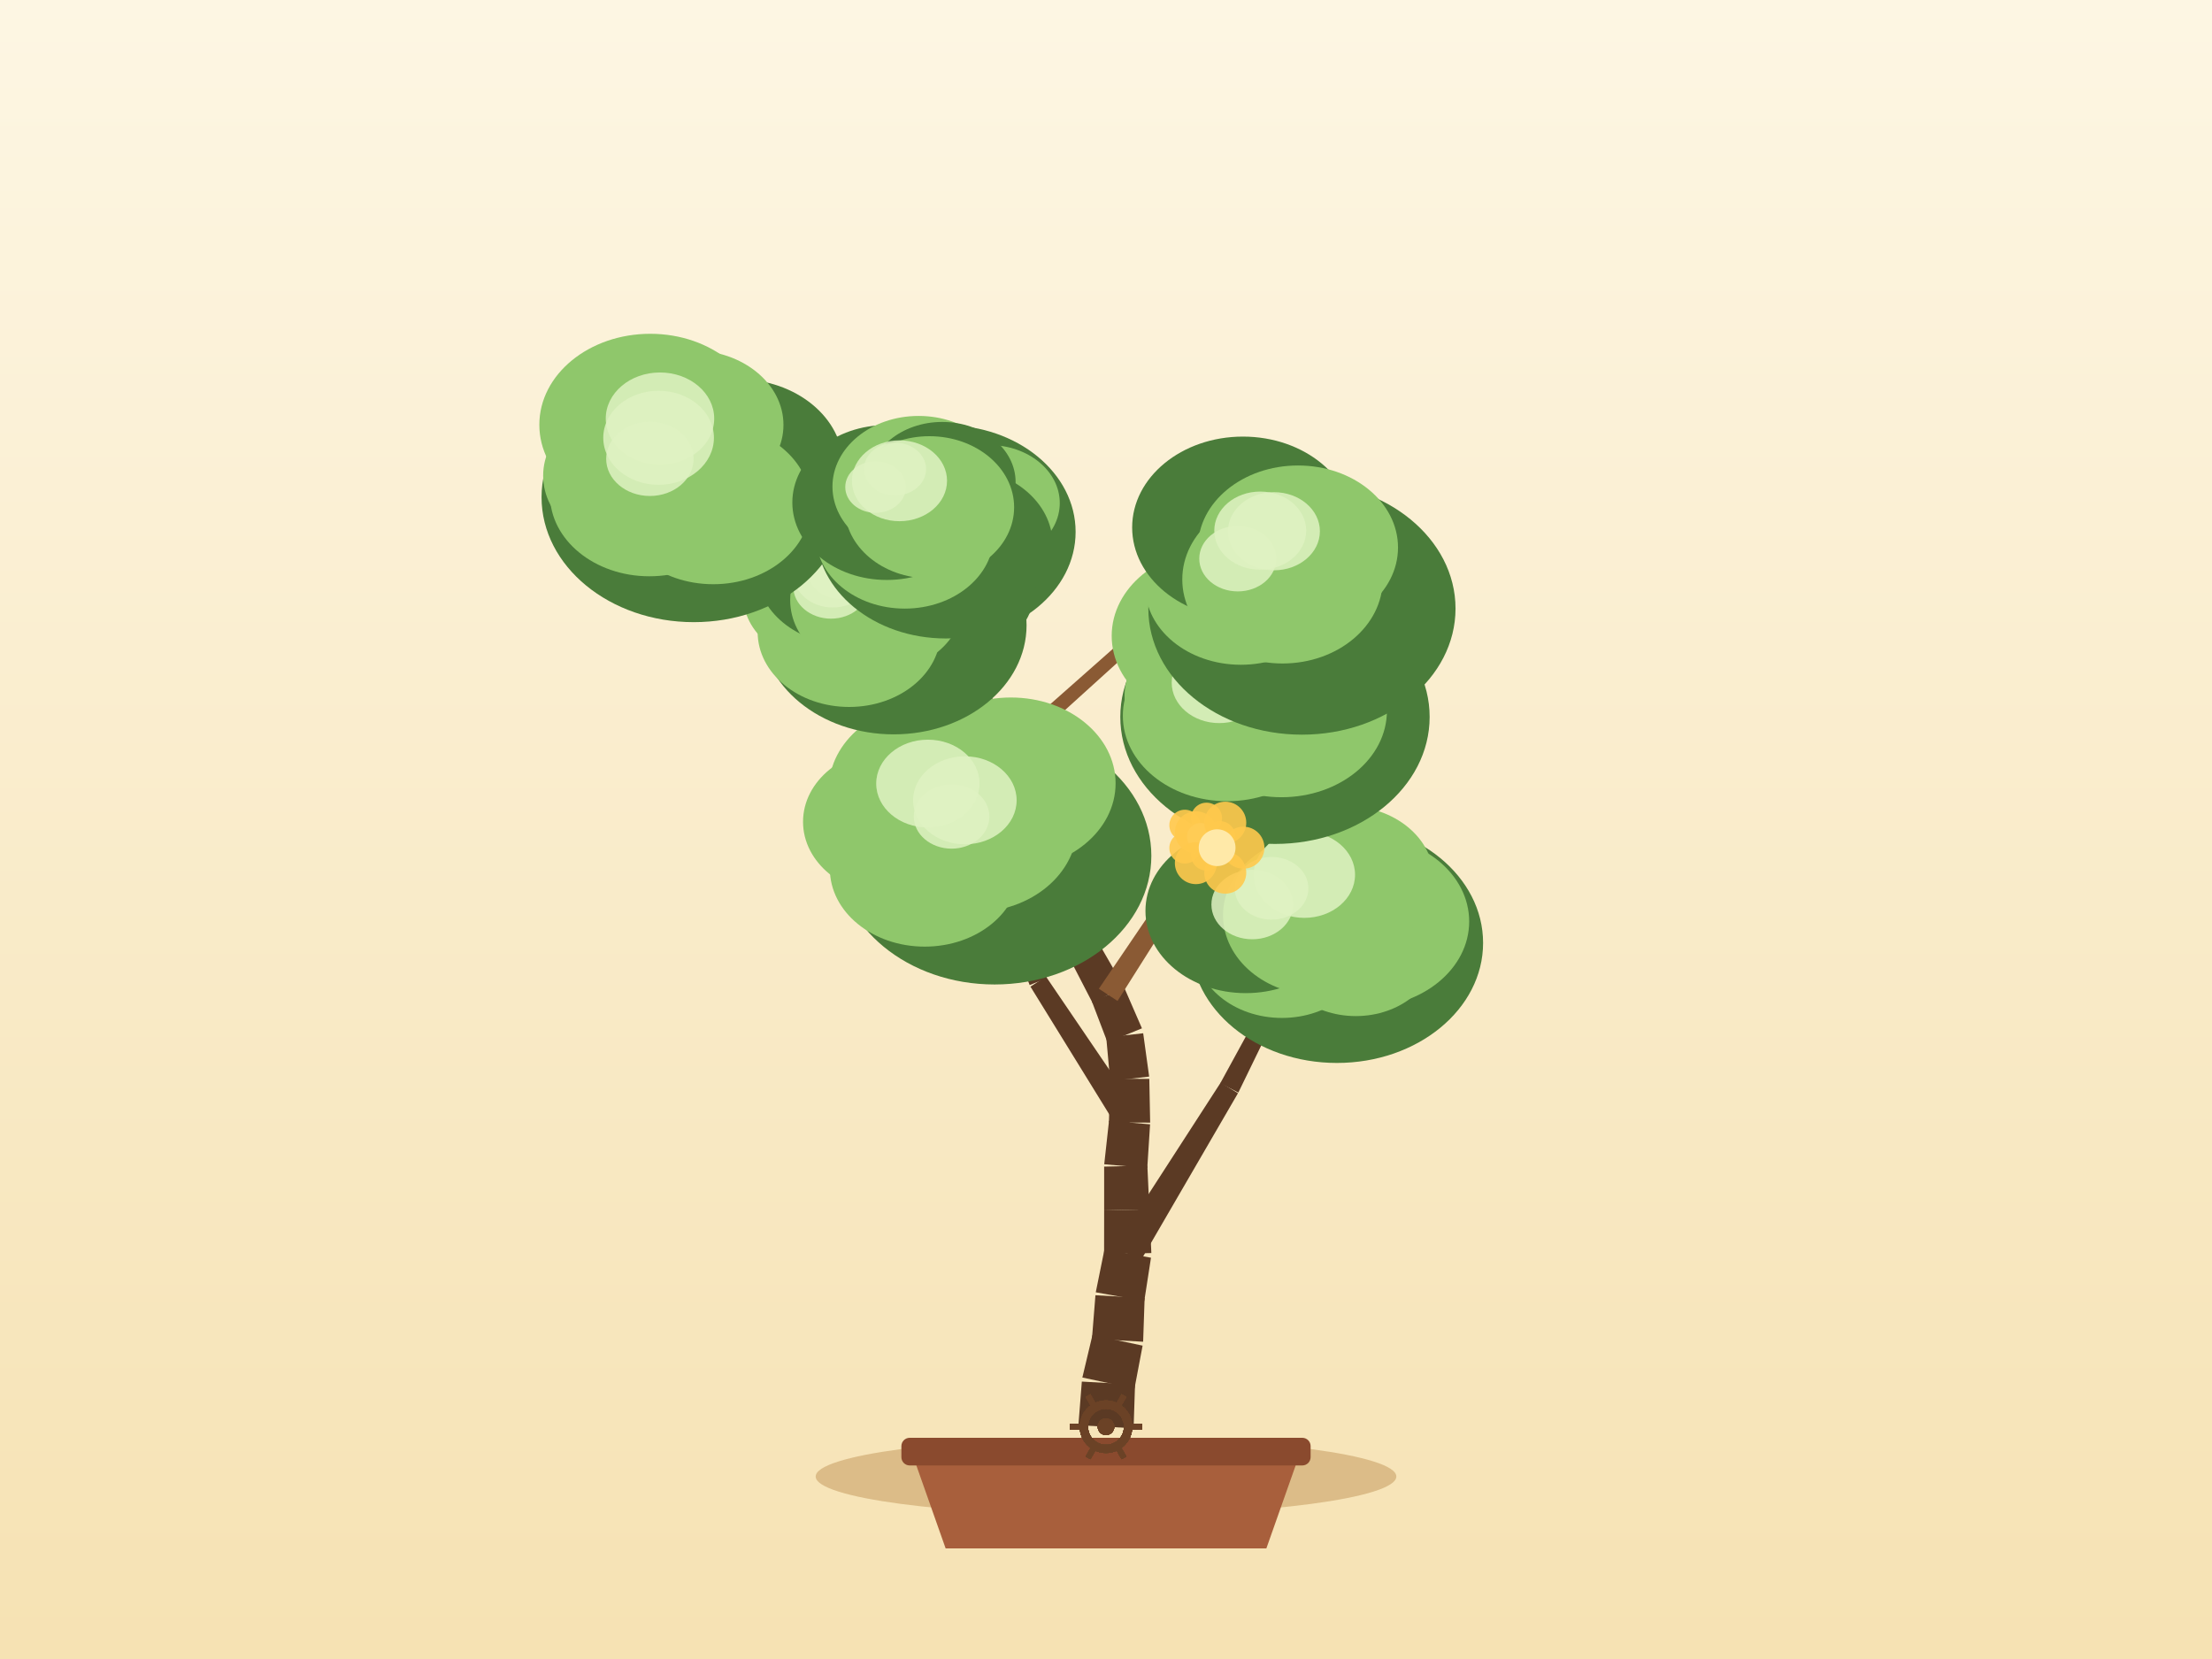
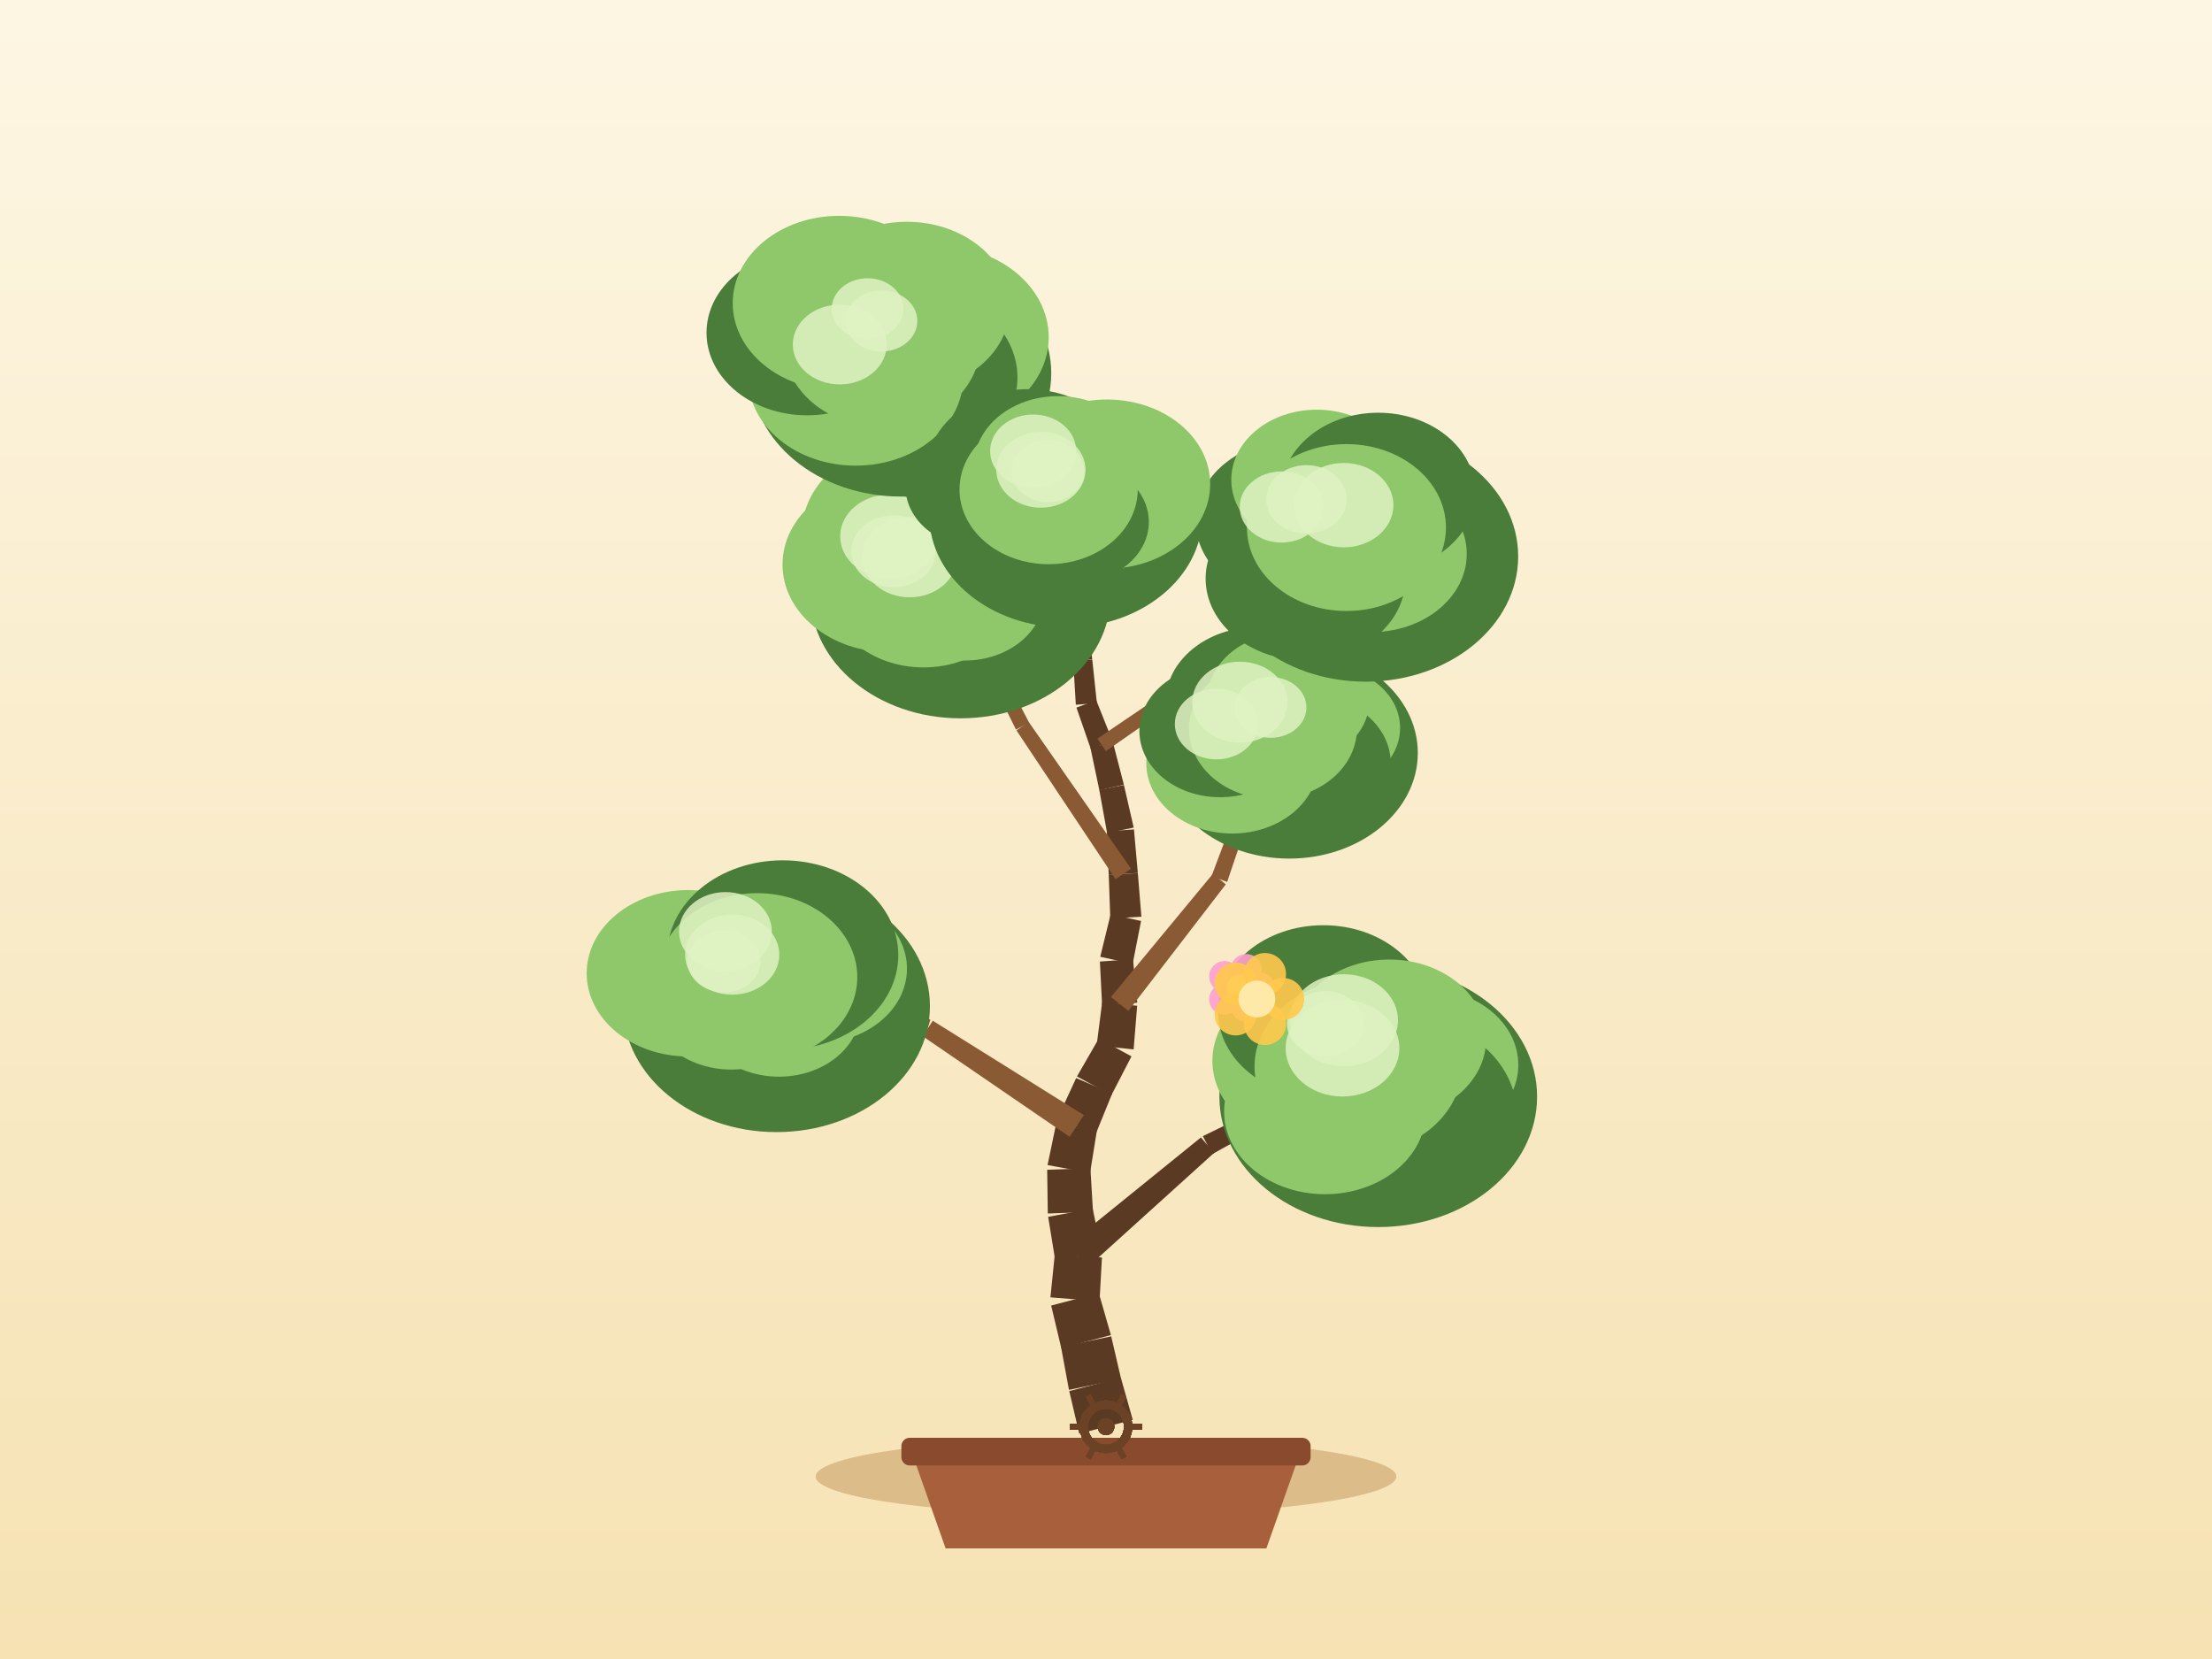
<svg xmlns="http://www.w3.org/2000/svg" width="800" height="600" viewBox="0 0 800 600">
  <defs>
    <linearGradient id="sky" x1="0" y1="0" x2="0" y2="1">
      <stop offset="0" stop-color="#fdf6e3" />
      <stop offset="1" stop-color="#f6e2b3" />
    </linearGradient>
  </defs>
  <rect x="0" y="0" width="800" height="600" fill="url(#sky)" />
  <ellipse cx="400" cy="534" rx="105" ry="14" fill="#c9a267" opacity="0.6" />
  <path d="M 330,526 L 342,560 L 458,560 L 470,526 Z" fill="#a85f3c" />
  <rect x="326" y="520" width="148" height="10" rx="3" fill="#8a4a2e" />
-   <path d="M 409.98,516.56 L 410.5,500.74 L 391.26,499.67 L 390.02,515.44 Z" fill="#5b3a24" />
-   <path d="M 410.3,502.21 L 413.24,486.67 L 395.11,482.8 L 391.45,498.2 Z" fill="#5b3a24" />
-   <path d="M 413.43,485.26 L 413.97,469.45 L 396.18,468.44 L 394.92,484.21 Z" fill="#5b3a24" />
-   <path d="M 413.85,470.51 L 416.27,454.87 L 399.44,451.87 L 396.3,467.38 Z" fill="#5b3a24" />
-   <path d="M 416.4,453.18 L 415.69,437.38 L 399.33,437.73 L 399.31,453.56 Z" fill="#5b3a24" />
-   <path d="M 415.69,437.37 L 414.96,421.56 L 399.33,421.92 L 399.33,437.75 Z" fill="#5b3a24" />
-   <path d="M 414.93,422.42 L 415.94,406.63 L 401.09,405.34 L 399.36,421.07 Z" fill="#5b3a24" />
-   <path d="M 415.97,406.01 L 415.66,390.19 L 401.47,390.14 L 401.06,405.96 Z" fill="#5b3a24" />
-   <path d="M 415.61,389.36 L 413.45,373.69 L 400.09,375.21 L 401.52,390.97 Z" fill="#5b3a24" />
-   <path d="M 413,371.91 L 406.69,357.4 L 394.9,362.21 L 400.54,376.99 Z" fill="#5b3a24" />
-   <path d="M 406.38,356.75 L 398.48,343.04 L 387.95,348.8 L 395.21,362.85 Z" fill="#5b3a24" />
-   <path d="M 398.78,343.7 L 392.58,329.14 L 382.11,333.32 L 387.64,348.15 Z" fill="#5b3a24" />
-   <path d="M 392.6,329.18 L 386.51,314.58 L 376.68,318.41 L 382.1,333.28 Z" fill="#5b3a24" />
-   <path d="M 386.72,315.24 L 382.6,299.96 L 373.06,302.3 L 376.47,317.75 Z" fill="#5b3a24" />
-   <path d="M 382.2,298.9 L 374.69,284.98 L 366.59,289.1 L 373.45,303.36 Z" fill="#5b3a24" />
-   <path d="M 374.63,284.86 L 366.73,271.15 L 359.39,275.16 L 366.65,289.22 Z" fill="#5b3a24" />
-   <path d="M 366.99,271.74 L 361.29,256.98 L 354.1,259.57 L 359.13,274.58 Z" fill="#5b3a24" />
-   <path d="M 361.06,256.47 L 353.26,242.71 L 347.17,245.97 L 354.33,260.08 Z" fill="#5b3a24" />
-   <path d="M 353.25,242.68 L 345.35,228.97 L 339.92,231.94 L 347.18,245.99 Z" fill="#5b3a24" />
-   <path d="M 345.68,229.96 L 342.81,214.41 L 337.42,215.27 L 339.58,230.95 Z" fill="#5b3a24" />
-   <path d="M 342.83,214.55 L 340.79,198.86 L 336.09,199.36 L 337.4,215.13 Z" fill="#5b3a24" />
-   <path d="M 340.78,198.77 L 338.11,183.17 L 334.16,183.75 L 336.1,199.46 Z" fill="#5b3a24" />
-   <path d="M 412.41,456.17 L 447.73,395.38 L 441.47,391.54 L 403.3,450.58 Z" fill="#5b3a24" />
-   <path d="M 447.86,395.14 L 478.61,331.92 L 475.05,330.09 L 441.33,391.77 Z" fill="#5b3a24" />
-   <path d="M 412.45,403.43 L 378.29,353.19 L 372.68,356.83 L 404.58,408.53 Z" fill="#5b3a24" />
-   <path d="M 378.58,353.74 L 354.4,298.01 L 350.7,299.52 L 372.39,356.27 Z" fill="#5b3a24" />
-   <path d="M 404.17,362.01 L 437.38,309.46 L 432.33,306.15 L 397.42,357.59 Z" fill="#8a5a34" />
-   <path d="M 437.72,308.74 L 455.94,249.31 L 452.14,248.07 L 431.98,306.88 Z" fill="#8a5a34" />
-   <path d="M 384.16,314.29 L 344.66,269.38 L 340.58,272.89 L 379.03,318.7 Z" fill="#8a5a34" />
-   <path d="M 345.06,269.99 L 318.95,216.18 L 315.33,217.88 L 340.19,272.28 Z" fill="#8a5a34" />
-   <path d="M 364.88,275.19 L 409.67,234.63 L 406.52,231.1 L 361.24,271.13 Z" fill="#8a5a34" />
-   <path d="M 409,235.05 L 464.61,211.41 L 463.07,207.72 L 407.18,230.69 Z" fill="#8a5a34" />
-   <path d="M 343.67,228.66 L 293.47,199.53 L 291.43,203.05 L 341.59,232.25 Z" fill="#8a5a34" />
-   <path d="M 293.57,199.59 L 245.06,167.71 L 242.86,171.05 L 291.33,202.99 Z" fill="#8a5a34" />
-   <ellipse cx="483.51" cy="341.02" rx="52.87" ry="43.41" fill="#4a7c3a" />
-   <ellipse cx="493.57" cy="333.27" rx="37.78" ry="30.98" fill="#8fc76b" />
-   <ellipse cx="490.34" cy="343.71" rx="28.99" ry="23.77" fill="#8fc76b" />
-   <ellipse cx="463.62" cy="342.36" rx="31.45" ry="25.79" fill="#8fc76b" />
-   <ellipse cx="450.54" cy="329.44" rx="36.27" ry="29.74" fill="#4a7c3a" />
-   <ellipse cx="463.6" cy="319.73" rx="35.76" ry="29.32" fill="#4a7c3a" />
-   <ellipse cx="486.73" cy="317.51" rx="31.73" ry="26.02" fill="#8fc76b" />
-   <ellipse cx="476.83" cy="331" rx="34.5" ry="28.94" fill="#8fc76b" />
-   <ellipse cx="471.73" cy="316.37" rx="18.34" ry="15.59" fill="#dff2c2" opacity="0.85" />
-   <ellipse cx="452.9" cy="327.14" rx="14.78" ry="12.56" fill="#dff2c2" opacity="0.85" />
-   <ellipse cx="459.87" cy="321.27" rx="13.33" ry="11.33" fill="#dff2c2" opacity="0.85" />
-   <ellipse cx="359.71" cy="309.5" rx="56.69" ry="46.55" fill="#4a7c3a" />
-   <ellipse cx="366.77" cy="299.88" rx="40.37" ry="33.11" fill="#4a7c3a" />
-   <ellipse cx="365.07" cy="310.88" rx="31.44" ry="25.78" fill="#4a7c3a" />
-   <ellipse cx="334.44" cy="314.24" rx="34.3" ry="28.12" fill="#8fc76b" />
-   <ellipse cx="322.9" cy="297.21" rx="32.47" ry="26.63" fill="#8fc76b" />
-   <ellipse cx="337.62" cy="285.21" rx="37.83" ry="31.02" fill="#8fc76b" />
-   <ellipse cx="365.61" cy="283.31" rx="37.86" ry="31.05" fill="#8fc76b" />
-   <ellipse cx="352.55" cy="298.76" rx="37" ry="31.03" fill="#8fc76b" />
-   <ellipse cx="344.15" cy="295.31" rx="13.67" ry="11.62" fill="#dff2c2" opacity="0.85" />
-   <ellipse cx="348.96" cy="289.44" rx="18.72" ry="15.91" fill="#dff2c2" opacity="0.85" />
-   <ellipse cx="335.58" cy="283.39" rx="18.69" ry="15.88" fill="#dff2c2" opacity="0.85" />
-   <ellipse cx="461.11" cy="259.29" rx="55.94" ry="45.93" fill="#4a7c3a" />
-   <ellipse cx="470.14" cy="247.06" rx="29.88" ry="24.5" fill="#4a7c3a" />
-   <ellipse cx="463.47" cy="257.06" rx="38.13" ry="31.27" fill="#8fc76b" />
-   <ellipse cx="443.8" cy="258.85" rx="37.71" ry="30.92" fill="#8fc76b" />
-   <ellipse cx="437.16" cy="251.59" rx="30.45" ry="24.97" fill="#8fc76b" />
-   <ellipse cx="440.44" cy="229.98" rx="38.38" ry="31.47" fill="#8fc76b" />
-   <ellipse cx="463.98" cy="232.41" rx="34.03" ry="27.91" fill="#4a7c3a" />
-   <ellipse cx="454.04" cy="248.69" rx="36.51" ry="30.62" fill="#8fc76b" />
-   <ellipse cx="446.45" cy="240" rx="20.74" ry="17.63" fill="#dff2c2" opacity="0.85" />
-   <ellipse cx="442.64" cy="234.63" rx="14.25" ry="12.11" fill="#dff2c2" opacity="0.85" />
-   <ellipse cx="440.97" cy="246.89" rx="17.21" ry="14.63" fill="#dff2c2" opacity="0.85" />
-   <ellipse cx="323.21" cy="226.13" rx="48.06" ry="39.46" fill="#4a7c3a" />
-   <ellipse cx="341.25" cy="212.61" rx="33.07" ry="27.11" fill="#4a7c3a" />
-   <ellipse cx="320.82" cy="225.85" rx="26.23" ry="21.51" fill="#4a7c3a" />
-   <ellipse cx="307.1" cy="228.55" rx="33.09" ry="27.13" fill="#8fc76b" />
-   <ellipse cx="298.33" cy="215.34" rx="29.59" ry="24.26" fill="#8fc76b" />
-   <ellipse cx="306.53" cy="206.16" rx="32.89" ry="26.97" fill="#4a7c3a" />
-   <ellipse cx="325.81" cy="204.92" rx="33.18" ry="27.21" fill="#8fc76b" />
-   <ellipse cx="317.14" cy="217.03" rx="31.36" ry="26.3" fill="#8fc76b" />
-   <ellipse cx="303.96" cy="206.63" rx="11.73" ry="9.97" fill="#dff2c2" opacity="0.85" />
-   <ellipse cx="301.17" cy="207.66" rx="14.16" ry="12.04" fill="#dff2c2" opacity="0.85" />
-   <ellipse cx="300.54" cy="212.16" rx="13.64" ry="11.59" fill="#dff2c2" opacity="0.85" />
-   <ellipse cx="470.86" cy="220.09" rx="55.55" ry="45.61" fill="#4a7c3a" />
-   <ellipse cx="480.8" cy="207.88" rx="31.98" ry="26.22" fill="#4a7c3a" />
-   <ellipse cx="472.5" cy="227.25" rx="41.94" ry="34.39" fill="#4a7c3a" />
-   <ellipse cx="454.97" cy="227.8" rx="31.78" ry="26.06" fill="#4a7c3a" />
-   <ellipse cx="448.79" cy="212.02" rx="34.63" ry="28.4" fill="#8fc76b" />
-   <ellipse cx="449.53" cy="190.76" rx="40.07" ry="32.86" fill="#4a7c3a" />
-   <ellipse cx="469.44" cy="198.01" rx="36.17" ry="29.66" fill="#8fc76b" />
-   <ellipse cx="463.84" cy="209.56" rx="36.25" ry="30.4" fill="#8fc76b" />
-   <ellipse cx="460.74" cy="192.13" rx="16.62" ry="14.13" fill="#dff2c2" opacity="0.85" />
-   <ellipse cx="447.66" cy="202.05" rx="13.93" ry="11.84" fill="#dff2c2" opacity="0.85" />
-   <ellipse cx="455.78" cy="191.91" rx="16.62" ry="14.13" fill="#dff2c2" opacity="0.85" />
-   <ellipse cx="250.91" cy="179.81" rx="55.05" ry="45.2" fill="#4a7c3a" />
-   <ellipse cx="266.84" cy="168.37" rx="38.1" ry="31.24" fill="#4a7c3a" />
-   <ellipse cx="257.96" cy="182.4" rx="35.23" ry="28.89" fill="#8fc76b" />
-   <ellipse cx="234.85" cy="178.94" rx="35.95" ry="29.48" fill="#8fc76b" />
-   <ellipse cx="229.11" cy="172.05" rx="32.67" ry="26.79" fill="#8fc76b" />
-   <ellipse cx="235.18" cy="153.62" rx="40.12" ry="32.9" fill="#8fc76b" />
-   <ellipse cx="250.5" cy="153.67" rx="32.85" ry="26.94" fill="#8fc76b" />
-   <ellipse cx="243.96" cy="169.38" rx="35.92" ry="30.13" fill="#8fc76b" />
-   <ellipse cx="238.69" cy="151.38" rx="19.61" ry="16.67" fill="#dff2c2" opacity="0.85" />
-   <ellipse cx="238.19" cy="158.33" rx="20.01" ry="17.01" fill="#dff2c2" opacity="0.85" />
-   <ellipse cx="235.04" cy="165.94" rx="15.81" ry="13.44" fill="#dff2c2" opacity="0.85" />
-   <ellipse cx="342.06" cy="192.36" rx="46.95" ry="38.55" fill="#4a7c3a" />
-   <ellipse cx="357.71" cy="181.93" rx="25.57" ry="20.97" fill="#8fc76b" />
-   <ellipse cx="346.99" cy="196.84" rx="33.7" ry="27.64" fill="#4a7c3a" />
-   <ellipse cx="327.21" cy="193.75" rx="32.15" ry="26.36" fill="#8fc76b" />
-   <ellipse cx="320.72" cy="181.74" rx="34.16" ry="28.01" fill="#4a7c3a" />
-   <ellipse cx="332.23" cy="175.98" rx="31.16" ry="25.55" fill="#8fc76b" />
-   <ellipse cx="340.77" cy="174.36" rx="26.54" ry="21.76" fill="#4a7c3a" />
-   <ellipse cx="336.13" cy="183.46" rx="30.64" ry="25.7" fill="#8fc76b" />
-   <ellipse cx="316.66" cy="176.16" rx="10.96" ry="9.31" fill="#dff2c2" opacity="0.85" />
-   <ellipse cx="325.31" cy="173.88" rx="17.2" ry="14.62" fill="#dff2c2" opacity="0.85" />
-   <ellipse cx="323.7" cy="169.66" rx="11.23" ry="9.55" fill="#dff2c2" opacity="0.85" />
+   <path d="M 409.68,513.5 L 405.37,498.27 L 386.71,503.1 L 390.32,518.5 Z" fill="#5b3a24" />
+   <path d="M 405.47,498.71 L 401.88,483.31 L 383.73,487.1 L 386.61,502.66 Z" fill="#5b3a24" />
+   <path d="M 401.77,482.85 L 397.4,467.64 L 380.17,472.17 L 383.83,487.56 Z" fill="#5b3a24" />
+   <path d="M 397.66,470.6 L 398.54,454.8 L 381.5,453.47 L 379.9,469.21 Z" fill="#5b3a24" />
+   <path d="M 398.42,452.57 L 395.17,437.08 L 379.08,440.08 L 381.62,455.7 Z" fill="#5b3a24" />
+   <path d="M 395.3,438.29 L 394.36,422.49 L 378.73,423.06 L 378.95,438.88 Z" fill="#5b3a24" />
+   <path d="M 394.24,424.19 L 396.75,408.57 L 382.09,405.87 L 378.86,421.36 Z" fill="#5b3a24" />
+   <path d="M 396.26,410.19 L 402.22,395.53 L 389.21,389.89 L 382.58,404.25 Z" fill="#5b3a24" />
+   <path d="M 401.94,396.11 L 409.21,382.05 L 397.4,375.6 L 389.5,389.31 Z" fill="#5b3a24" />
+   <path d="M 409.99,379.53 L 411.27,363.75 L 398.61,362.44 L 396.61,378.13 Z" fill="#5b3a24" />
+   <path d="M 411.29,362.63 L 409.76,346.88 L 397.79,347.76 L 398.59,363.56 Z" fill="#5b3a24" />
+   <path d="M 409.64,348.61 L 412.68,333.08 L 401.67,330.66 L 397.92,346.03 Z" fill="#5b3a24" />
+   <path d="M 412.8,331.54 L 411.51,315.77 L 400.99,316.39 L 401.55,332.2 Z" fill="#5b3a24" />
+   <path d="M 411.51,315.73 L 410.11,299.97 L 400.31,300.62 L 400.99,316.43 Z" fill="#5b3a24" />
+   <path d="M 410.02,299.31 L 406.48,283.89 L 397.58,285.71 L 400.4,301.28 Z" fill="#5b3a24" />
+   <path d="M 406.46,283.76 L 402.49,268.45 L 394.35,270.35 L 397.61,285.84 Z" fill="#5b3a24" />
+   <path d="M 402.34,267.94 L 396.47,253.25 L 389.31,255.91 L 394.5,270.86 Z" fill="#5b3a24" />
+   <path d="M 396.7,254.26 L 395.03,238.53 L 388.14,239.1 L 389.09,254.89 Z" fill="#5b3a24" />
+   <path d="M 395.02,238.45 L 392.99,222.76 L 386.84,223.41 L 388.15,239.18 Z" fill="#5b3a24" />
+   <path d="M 392.99,222.74 L 390.88,207.06 L 385.46,207.67 L 386.84,223.43 Z" fill="#5b3a24" />
+   <path d="M 390.81,206.67 L 386.42,191.47 L 381.85,192.67 L 385.53,208.06 Z" fill="#5b3a24" />
+   <path d="M 386.38,191.34 L 381.15,176.41 L 377.35,177.64 L 381.89,192.8 Z" fill="#5b3a24" />
+   <path d="M 393.5,458.19 L 439.1,416.95 L 434.33,411.37 L 386.54,450.07 Z" fill="#5b3a24" />
+   <path d="M 438.41,417.42 L 492.13,387.5 L 490.28,383.95 L 435.02,410.91 Z" fill="#5b3a24" />
+   <path d="M 391.99,403.29 L 337.35,369.16 L 333.69,374.75 L 386.85,411.15 Z" fill="#8a5a34" />
+   <path d="M 336.48,368.75 L 274.42,351.46 L 273.27,355.29 L 334.56,375.16 Z" fill="#8a5a34" />
+   <path d="M 408.1,365.61 L 443.34,319.82 L 438.63,316.06 L 401.79,360.58 Z" fill="#8a5a34" />
+   <path d="M 443.83,318.95 L 462.27,264.19 L 458.5,262.85 L 438.14,316.93 Z" fill="#8a5a34" />
+   <path d="M 409.04,314.18 L 372.06,261.12 L 367.61,264.15 L 403.46,317.98 Z" fill="#8a5a34" />
+   <path d="M 372.23,261.42 L 342.33,204.07 L 338.76,205.88 L 367.43,263.85 Z" fill="#8a5a34" />
+   <path d="M 399.97,271.65 L 448.92,237.55 L 446.24,233.66 L 396.88,267.15 Z" fill="#8a5a34" />
+   <path d="M 449.35,237.17 L 488.46,192.12 L 485.46,189.48 L 445.8,234.05 Z" fill="#8a5a34" />
+   <path d="M 391.46,221.71 L 350.93,176.19 L 347.89,178.9 L 388.37,224.46 Z" fill="#5b3a24" />
+   <path d="M 351.18,176.53 L 320.77,123.71 L 317.3,125.7 L 347.64,178.56 Z" fill="#5b3a24" />
+   <ellipse cx="498.46" cy="396.61" rx="57.45" ry="47.17" fill="#4a7c3a" />
+   <ellipse cx="515.54" cy="385.14" rx="33.58" ry="27.54" fill="#8fc76b" />
+   <ellipse cx="505.14" cy="403" rx="43.41" ry="35.6" fill="#4a7c3a" />
+   <ellipse cx="479.21" cy="401.97" rx="36.49" ry="29.93" fill="#8fc76b" />
+   <ellipse cx="475.48" cy="383.67" rx="37" ry="30.34" fill="#8fc76b" />
+   <ellipse cx="478.6" cy="365.83" rx="38.06" ry="31.21" fill="#4a7c3a" />
+   <ellipse cx="502.46" cy="375.77" rx="35.04" ry="28.74" fill="#8fc76b" />
+   <ellipse cx="491.21" cy="385.72" rx="37.49" ry="31.45" fill="#8fc76b" />
+   <ellipse cx="479.28" cy="370.2" rx="13.84" ry="11.76" fill="#dff2c2" opacity="0.85" />
+   <ellipse cx="486.02" cy="368.97" rx="19.57" ry="16.63" fill="#dff2c2" opacity="0.85" />
+   <ellipse cx="485.54" cy="379.1" rx="20.56" ry="17.47" fill="#dff2c2" opacity="0.85" />
+   <ellipse cx="280.85" cy="363.89" rx="55.47" ry="45.55" fill="#4a7c3a" />
+   <ellipse cx="295.17" cy="350.33" rx="32.85" ry="26.94" fill="#8fc76b" />
+   <ellipse cx="281.73" cy="365.23" rx="29.48" ry="24.17" fill="#8fc76b" />
+   <ellipse cx="264.53" cy="362.2" rx="30.03" ry="24.62" fill="#8fc76b" />
+   <ellipse cx="248.88" cy="352" rx="36.7" ry="30.09" fill="#8fc76b" />
+   <ellipse cx="265.68" cy="346.68" rx="29.64" ry="24.3" fill="#8fc76b" />
+   <ellipse cx="283.1" cy="345.41" rx="41.78" ry="34.26" fill="#4a7c3a" />
+   <ellipse cx="273.85" cy="353.38" rx="36.2" ry="30.36" fill="#8fc76b" />
+   <ellipse cx="262.37" cy="336.9" rx="16.79" ry="14.27" fill="#dff2c2" opacity="0.85" />
+   <ellipse cx="264.82" cy="345.26" rx="17.03" ry="14.48" fill="#dff2c2" opacity="0.85" />
+   <ellipse cx="261.85" cy="347.74" rx="13.17" ry="11.19" fill="#dff2c2" opacity="0.85" />
+   <ellipse cx="466.26" cy="272.33" rx="46.51" ry="38.19" fill="#4a7c3a" />
+   <ellipse cx="479.17" cy="263.26" rx="27.19" ry="22.3" fill="#8fc76b" />
+   <ellipse cx="472.88" cy="275.99" rx="30.09" ry="24.68" fill="#4a7c3a" />
+   <ellipse cx="445.62" cy="276" rx="31.05" ry="25.46" fill="#8fc76b" />
+   <ellipse cx="441.25" cy="264.4" rx="29.17" ry="23.92" fill="#4a7c3a" />
+   <ellipse cx="454.73" cy="253.97" rx="33.16" ry="27.19" fill="#4a7c3a" />
+   <ellipse cx="466.03" cy="252.9" rx="29.32" ry="24.04" fill="#8fc76b" />
+   <ellipse cx="460.38" cy="263.52" rx="30.36" ry="25.46" fill="#8fc76b" />
+   <ellipse cx="439.93" cy="261.86" rx="15.04" ry="12.78" fill="#dff2c2" opacity="0.85" />
+   <ellipse cx="448.41" cy="253.94" rx="17.21" ry="14.63" fill="#dff2c2" opacity="0.85" />
+   <ellipse cx="459.55" cy="255.85" rx="12.93" ry="10.99" fill="#dff2c2" opacity="0.85" />
+   <ellipse cx="347.4" cy="215.25" rx="54.25" ry="44.54" fill="#4a7c3a" />
+   <ellipse cx="361.58" cy="201.49" rx="31.09" ry="25.49" fill="#8fc76b" />
+   <ellipse cx="348.86" cy="215.31" rx="28.77" ry="23.59" fill="#8fc76b" />
+   <ellipse cx="334.02" cy="213.39" rx="34.13" ry="27.99" fill="#8fc76b" />
+   <ellipse cx="321.72" cy="204.16" rx="38.71" ry="31.74" fill="#8fc76b" />
+   <ellipse cx="330.01" cy="192.49" rx="39.94" ry="32.75" fill="#8fc76b" />
+   <ellipse cx="352.97" cy="185.76" rx="28.94" ry="23.73" fill="#8fc76b" />
+   <ellipse cx="340.55" cy="204.97" rx="35.4" ry="29.69" fill="#8fc76b" />
+   <ellipse cx="328.98" cy="201.46" rx="17.13" ry="14.56" fill="#dff2c2" opacity="0.85" />
+   <ellipse cx="321.65" cy="193.98" rx="17.79" ry="15.12" fill="#dff2c2" opacity="0.85" />
+   <ellipse cx="323.16" cy="199.38" rx="15.28" ry="12.99" fill="#dff2c2" opacity="0.85" />
+   <ellipse cx="493.93" cy="201.25" rx="55.14" ry="45.28" fill="#4a7c3a" />
+   <ellipse cx="503.67" cy="192.39" rx="39.93" ry="32.75" fill="#4a7c3a" />
+   <ellipse cx="495.97" cy="200.33" rx="34.5" ry="28.29" fill="#8fc76b" />
+   <ellipse cx="472.16" cy="209.24" rx="36.13" ry="29.62" fill="#4a7c3a" />
+   <ellipse cx="468.14" cy="188.4" rx="35.71" ry="29.28" fill="#4a7c3a" />
+   <ellipse cx="476.23" cy="173.52" rx="30.92" ry="25.35" fill="#8fc76b" />
+   <ellipse cx="498.46" cy="178.03" rx="35.07" ry="28.76" fill="#4a7c3a" />
+   <ellipse cx="486.96" cy="190.8" rx="35.99" ry="30.18" fill="#8fc76b" />
+   <ellipse cx="472.51" cy="180.6" rx="14.55" ry="12.37" fill="#dff2c2" opacity="0.85" />
+   <ellipse cx="463.5" cy="183.37" rx="15.14" ry="12.87" fill="#dff2c2" opacity="0.85" />
+   <ellipse cx="486" cy="182.69" rx="17.95" ry="15.26" fill="#dff2c2" opacity="0.85" />
+   <ellipse cx="325.89" cy="135" rx="54.31" ry="44.59" fill="#4a7c3a" />
+   <ellipse cx="339.03" cy="121.96" rx="40.25" ry="33.01" fill="#8fc76b" />
+   <ellipse cx="328.25" cy="136.51" rx="39.73" ry="32.58" fill="#4a7c3a" />
+   <ellipse cx="309.47" cy="136.53" rx="38.88" ry="31.88" fill="#8fc76b" />
+   <ellipse cx="291.94" cy="120.34" rx="36.42" ry="29.86" fill="#4a7c3a" />
+   <ellipse cx="303.51" cy="109.64" rx="38.51" ry="31.58" fill="#8fc76b" />
+   <ellipse cx="327.96" cy="110.8" rx="37.3" ry="30.59" fill="#8fc76b" />
+   <ellipse cx="319.03" cy="124.71" rx="35.44" ry="29.73" fill="#8fc76b" />
+   <ellipse cx="318.78" cy="116.08" rx="12.99" ry="11.04" fill="#dff2c2" opacity="0.85" />
+   <ellipse cx="303.71" cy="124.6" rx="16.98" ry="14.43" fill="#dff2c2" opacity="0.85" />
+   <ellipse cx="313.78" cy="111.67" rx="12.98" ry="11.03" fill="#dff2c2" opacity="0.85" />
+   <ellipse cx="385.49" cy="186.38" rx="49.39" ry="40.55" fill="#4a7c3a" />
+   <ellipse cx="400.38" cy="175.08" rx="37.3" ry="30.59" fill="#8fc76b" />
+   <ellipse cx="388.79" cy="188.77" rx="26.7" ry="21.9" fill="#4a7c3a" />
+   <ellipse cx="370.86" cy="183.8" rx="35.76" ry="29.32" fill="#4a7c3a" />
+   <ellipse cx="354.29" cy="176.01" rx="26.82" ry="22" fill="#4a7c3a" />
+   <ellipse cx="371.48" cy="170.68" rx="36.49" ry="29.92" fill="#4a7c3a" />
+   <ellipse cx="382.7" cy="168.15" rx="30.36" ry="24.89" fill="#8fc76b" />
+   <ellipse cx="379.25" cy="177.02" rx="32.23" ry="27.03" fill="#8fc76b" />
+   <ellipse cx="379.01" cy="170.4" rx="13.17" ry="11.19" fill="#dff2c2" opacity="0.85" />
+   <ellipse cx="376.46" cy="169.9" rx="16.14" ry="13.72" fill="#dff2c2" opacity="0.85" />
+   <ellipse cx="373.66" cy="163.15" rx="15.57" ry="13.24" fill="#dff2c2" opacity="0.85" />
  <g>
-     <circle cx="441.19" cy="302.57" r="5.61" fill="#ffc94d" opacity="0.9" />
-     <circle cx="436.35" cy="309.24" r="5.61" fill="#ffc94d" opacity="0.9" />
-     <circle cx="428.52" cy="306.69" r="5.61" fill="#ffc94d" opacity="0.9" />
-     <circle cx="428.52" cy="298.46" r="5.61" fill="#ffc94d" opacity="0.9" />
-     <circle cx="436.35" cy="295.91" r="5.61" fill="#ffc94d" opacity="0.9" />
-     <circle cx="434.18" cy="302.57" r="4.9" fill="#ffe9a8" />
+     <circle cx="455.56" cy="357.3" r="5.6" fill="#ff9ecf" opacity="0.9" />
+     <circle cx="450.72" cy="363.95" r="5.6" fill="#ff9ecf" opacity="0.9" />
+     <circle cx="442.9" cy="361.41" r="5.6" fill="#ff9ecf" opacity="0.9" />
+     <circle cx="442.9" cy="353.18" r="5.6" fill="#ff9ecf" opacity="0.9" />
+     <circle cx="450.72" cy="350.64" r="5.6" fill="#ff9ecf" opacity="0.9" />
+     <circle cx="448.56" cy="357.3" r="4.9" fill="#ffe9a8" />
  </g>
  <g>
-     <circle cx="449.69" cy="306.58" r="7.6" fill="#ffc94d" opacity="0.9" />
-     <circle cx="443.13" cy="315.61" r="7.6" fill="#ffc94d" opacity="0.9" />
-     <circle cx="432.51" cy="312.16" r="7.6" fill="#ffc94d" opacity="0.9" />
-     <circle cx="432.51" cy="301" r="7.6" fill="#ffc94d" opacity="0.9" />
-     <circle cx="443.13" cy="297.54" r="7.6" fill="#ffc94d" opacity="0.9" />
-     <circle cx="440.19" cy="306.58" r="6.65" fill="#ffe9a8" />
+     <circle cx="464.07" cy="361.3" r="7.6" fill="#ffc94d" opacity="0.9" />
+     <circle cx="457.51" cy="370.34" r="7.6" fill="#ffc94d" opacity="0.9" />
+     <circle cx="446.88" cy="366.88" r="7.6" fill="#ffc94d" opacity="0.9" />
+     <circle cx="446.88" cy="355.72" r="7.6" fill="#ffc94d" opacity="0.9" />
+     <circle cx="457.51" cy="352.27" r="7.6" fill="#ffc94d" opacity="0.9" />
+     <circle cx="454.57" cy="361.3" r="6.65" fill="#ffe9a8" />
  </g>
  <line x1="409" y1="516" x2="413" y2="516" stroke="#6b4226" stroke-width="2" />
  <line x1="404.5" y1="523.79" x2="406.5" y2="527.26" stroke="#6b4226" stroke-width="2" />
  <line x1="395.5" y1="523.79" x2="393.5" y2="527.26" stroke="#6b4226" stroke-width="2" />
  <line x1="391" y1="516" x2="387" y2="516" stroke="#6b4226" stroke-width="2" />
  <line x1="395.5" y1="508.21" x2="393.5" y2="504.74" stroke="#6b4226" stroke-width="2" />
  <line x1="404.5" y1="508.21" x2="406.5" y2="504.74" stroke="#6b4226" stroke-width="2" />
  <circle cx="400" cy="516" r="8" fill="none" stroke="#6b4226" stroke-width="3" />
  <circle cx="400" cy="516" r="3" fill="#6b4226" />
  <line x1="409" y1="516" x2="413" y2="516" stroke="#6b4226" stroke-width="2" />
  <line x1="404.5" y1="523.79" x2="406.5" y2="527.26" stroke="#6b4226" stroke-width="2" />
  <line x1="395.5" y1="523.79" x2="393.5" y2="527.26" stroke="#6b4226" stroke-width="2" />
  <line x1="391" y1="516" x2="387" y2="516" stroke="#6b4226" stroke-width="2" />
  <line x1="395.5" y1="508.21" x2="393.5" y2="504.74" stroke="#6b4226" stroke-width="2" />
  <line x1="404.5" y1="508.21" x2="406.5" y2="504.74" stroke="#6b4226" stroke-width="2" />
  <circle cx="400" cy="516" r="8" fill="none" stroke="#6b4226" stroke-width="3" />
  <circle cx="400" cy="516" r="3" fill="#6b4226" />
  <line x1="409" y1="516" x2="413" y2="516" stroke="#6b4226" stroke-width="2" />
  <line x1="404.5" y1="523.79" x2="406.5" y2="527.26" stroke="#6b4226" stroke-width="2" />
  <line x1="395.5" y1="523.79" x2="393.5" y2="527.26" stroke="#6b4226" stroke-width="2" />
  <line x1="391" y1="516" x2="387" y2="516" stroke="#6b4226" stroke-width="2" />
  <line x1="395.5" y1="508.21" x2="393.5" y2="504.74" stroke="#6b4226" stroke-width="2" />
  <line x1="404.5" y1="508.21" x2="406.5" y2="504.74" stroke="#6b4226" stroke-width="2" />
  <circle cx="400" cy="516" r="8" fill="none" stroke="#6b4226" stroke-width="3" />
  <circle cx="400" cy="516" r="3" fill="#6b4226" />
  <line x1="409" y1="516" x2="413" y2="516" stroke="#6b4226" stroke-width="2" />
  <line x1="404.5" y1="523.79" x2="406.5" y2="527.26" stroke="#6b4226" stroke-width="2" />
  <line x1="395.5" y1="523.79" x2="393.5" y2="527.26" stroke="#6b4226" stroke-width="2" />
  <line x1="391" y1="516" x2="387" y2="516" stroke="#6b4226" stroke-width="2" />
  <line x1="395.5" y1="508.21" x2="393.5" y2="504.74" stroke="#6b4226" stroke-width="2" />
  <line x1="404.5" y1="508.21" x2="406.5" y2="504.74" stroke="#6b4226" stroke-width="2" />
  <circle cx="400" cy="516" r="8" fill="none" stroke="#6b4226" stroke-width="3" />
  <circle cx="400" cy="516" r="3" fill="#6b4226" />
  <line x1="409" y1="516" x2="413" y2="516" stroke="#6b4226" stroke-width="2" />
  <line x1="404.5" y1="523.79" x2="406.5" y2="527.26" stroke="#6b4226" stroke-width="2" />
  <line x1="395.5" y1="523.79" x2="393.5" y2="527.26" stroke="#6b4226" stroke-width="2" />
  <line x1="391" y1="516" x2="387" y2="516" stroke="#6b4226" stroke-width="2" />
  <line x1="395.5" y1="508.21" x2="393.5" y2="504.74" stroke="#6b4226" stroke-width="2" />
  <line x1="404.5" y1="508.21" x2="406.5" y2="504.74" stroke="#6b4226" stroke-width="2" />
  <circle cx="400" cy="516" r="8" fill="none" stroke="#6b4226" stroke-width="3" />
  <circle cx="400" cy="516" r="3" fill="#6b4226" />
  <line x1="409" y1="516" x2="413" y2="516" stroke="#6b4226" stroke-width="2" />
  <line x1="404.5" y1="523.79" x2="406.5" y2="527.26" stroke="#6b4226" stroke-width="2" />
  <line x1="395.5" y1="523.79" x2="393.5" y2="527.26" stroke="#6b4226" stroke-width="2" />
  <line x1="391" y1="516" x2="387" y2="516" stroke="#6b4226" stroke-width="2" />
  <line x1="395.5" y1="508.21" x2="393.5" y2="504.74" stroke="#6b4226" stroke-width="2" />
  <line x1="404.5" y1="508.21" x2="406.5" y2="504.74" stroke="#6b4226" stroke-width="2" />
  <circle cx="400" cy="516" r="8" fill="none" stroke="#6b4226" stroke-width="3" />
  <circle cx="400" cy="516" r="3" fill="#6b4226" />
  <line x1="409" y1="516" x2="413" y2="516" stroke="#6b4226" stroke-width="2" />
  <line x1="404.5" y1="523.79" x2="406.5" y2="527.26" stroke="#6b4226" stroke-width="2" />
  <line x1="395.5" y1="523.79" x2="393.5" y2="527.26" stroke="#6b4226" stroke-width="2" />
  <line x1="391" y1="516" x2="387" y2="516" stroke="#6b4226" stroke-width="2" />
  <line x1="395.5" y1="508.21" x2="393.5" y2="504.74" stroke="#6b4226" stroke-width="2" />
  <line x1="404.5" y1="508.21" x2="406.5" y2="504.74" stroke="#6b4226" stroke-width="2" />
  <circle cx="400" cy="516" r="8" fill="none" stroke="#6b4226" stroke-width="3" />
  <circle cx="400" cy="516" r="3" fill="#6b4226" />
  <line x1="409" y1="516" x2="413" y2="516" stroke="#6b4226" stroke-width="2" />
  <line x1="404.5" y1="523.79" x2="406.5" y2="527.26" stroke="#6b4226" stroke-width="2" />
  <line x1="395.5" y1="523.79" x2="393.5" y2="527.26" stroke="#6b4226" stroke-width="2" />
  <line x1="391" y1="516" x2="387" y2="516" stroke="#6b4226" stroke-width="2" />
  <line x1="395.5" y1="508.21" x2="393.5" y2="504.74" stroke="#6b4226" stroke-width="2" />
  <line x1="404.5" y1="508.21" x2="406.5" y2="504.74" stroke="#6b4226" stroke-width="2" />
  <circle cx="400" cy="516" r="8" fill="none" stroke="#6b4226" stroke-width="3" />
  <circle cx="400" cy="516" r="3" fill="#6b4226" />
  <line x1="409" y1="516" x2="413" y2="516" stroke="#6b4226" stroke-width="2" />
  <line x1="404.5" y1="523.79" x2="406.5" y2="527.26" stroke="#6b4226" stroke-width="2" />
  <line x1="395.5" y1="523.79" x2="393.5" y2="527.26" stroke="#6b4226" stroke-width="2" />
  <line x1="391" y1="516" x2="387" y2="516" stroke="#6b4226" stroke-width="2" />
  <line x1="395.5" y1="508.21" x2="393.5" y2="504.74" stroke="#6b4226" stroke-width="2" />
  <line x1="404.5" y1="508.21" x2="406.5" y2="504.74" stroke="#6b4226" stroke-width="2" />
  <circle cx="400" cy="516" r="8" fill="none" stroke="#6b4226" stroke-width="3" />
  <circle cx="400" cy="516" r="3" fill="#6b4226" />
  <line x1="409" y1="516" x2="413" y2="516" stroke="#6b4226" stroke-width="2" />
  <line x1="404.5" y1="523.79" x2="406.5" y2="527.26" stroke="#6b4226" stroke-width="2" />
  <line x1="395.5" y1="523.79" x2="393.5" y2="527.26" stroke="#6b4226" stroke-width="2" />
  <line x1="391" y1="516" x2="387" y2="516" stroke="#6b4226" stroke-width="2" />
  <line x1="395.5" y1="508.21" x2="393.5" y2="504.74" stroke="#6b4226" stroke-width="2" />
  <line x1="404.5" y1="508.21" x2="406.5" y2="504.74" stroke="#6b4226" stroke-width="2" />
  <circle cx="400" cy="516" r="8" fill="none" stroke="#6b4226" stroke-width="3" />
  <circle cx="400" cy="516" r="3" fill="#6b4226" />
</svg>
